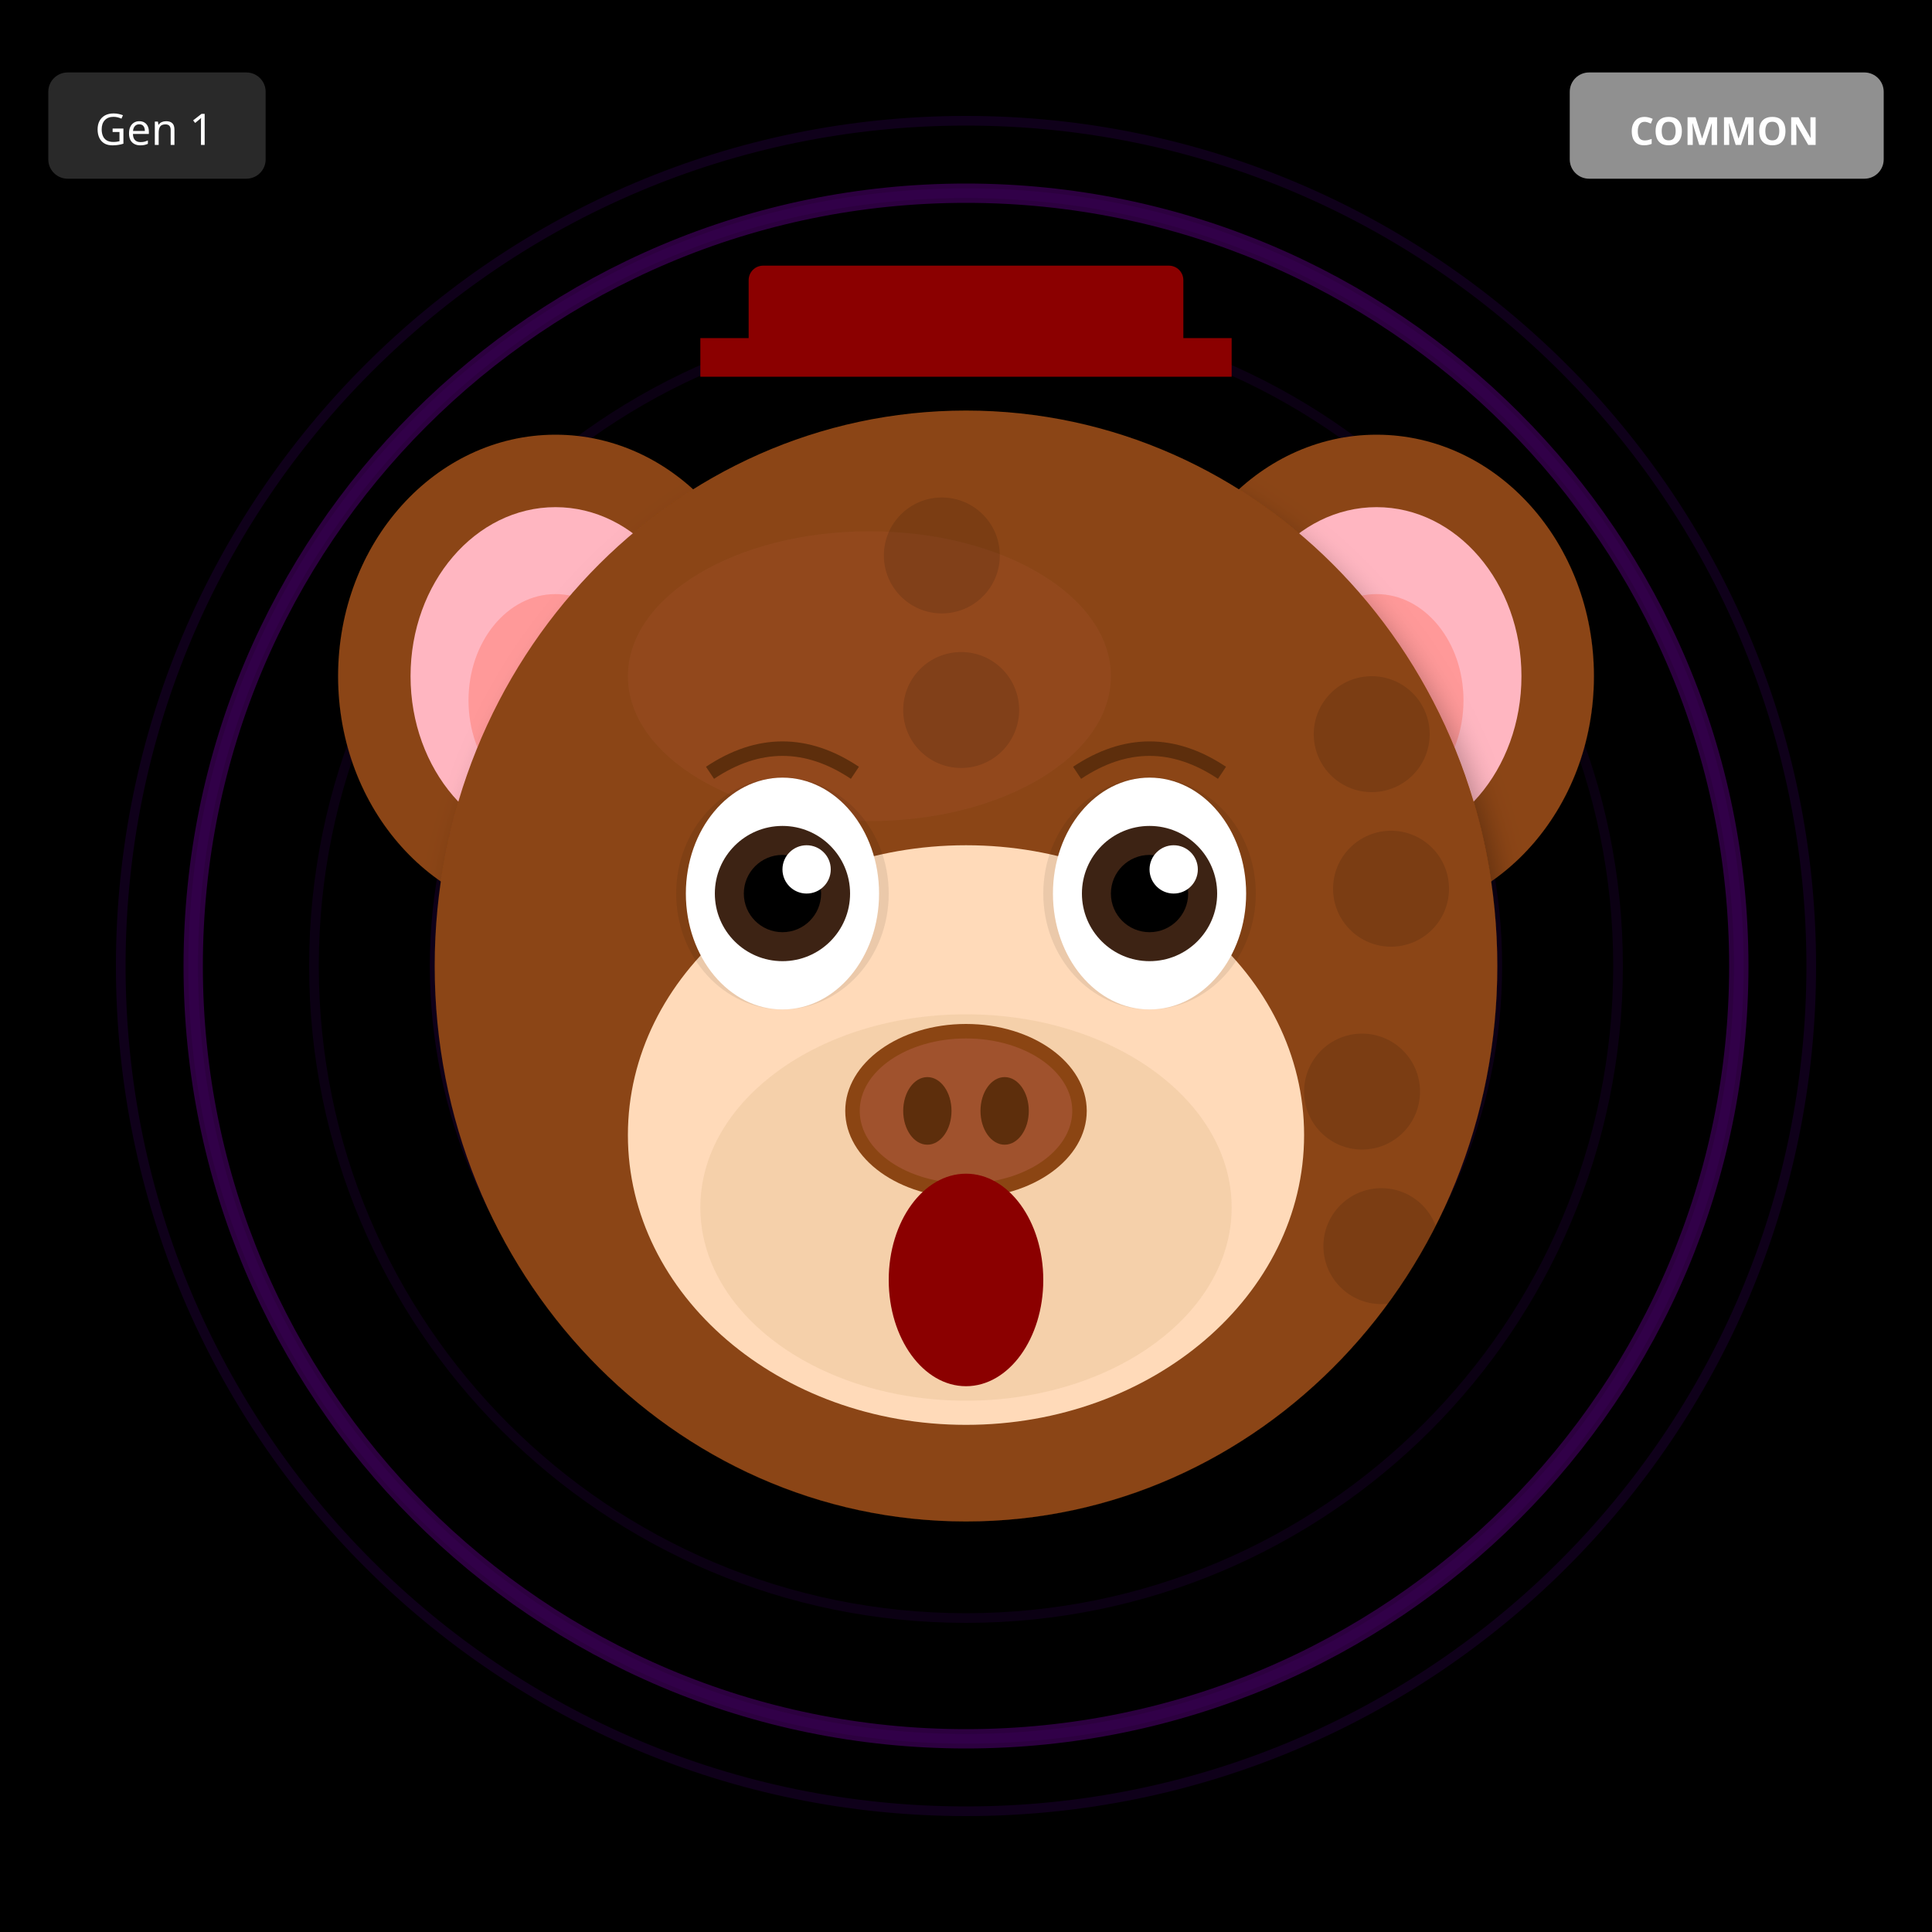
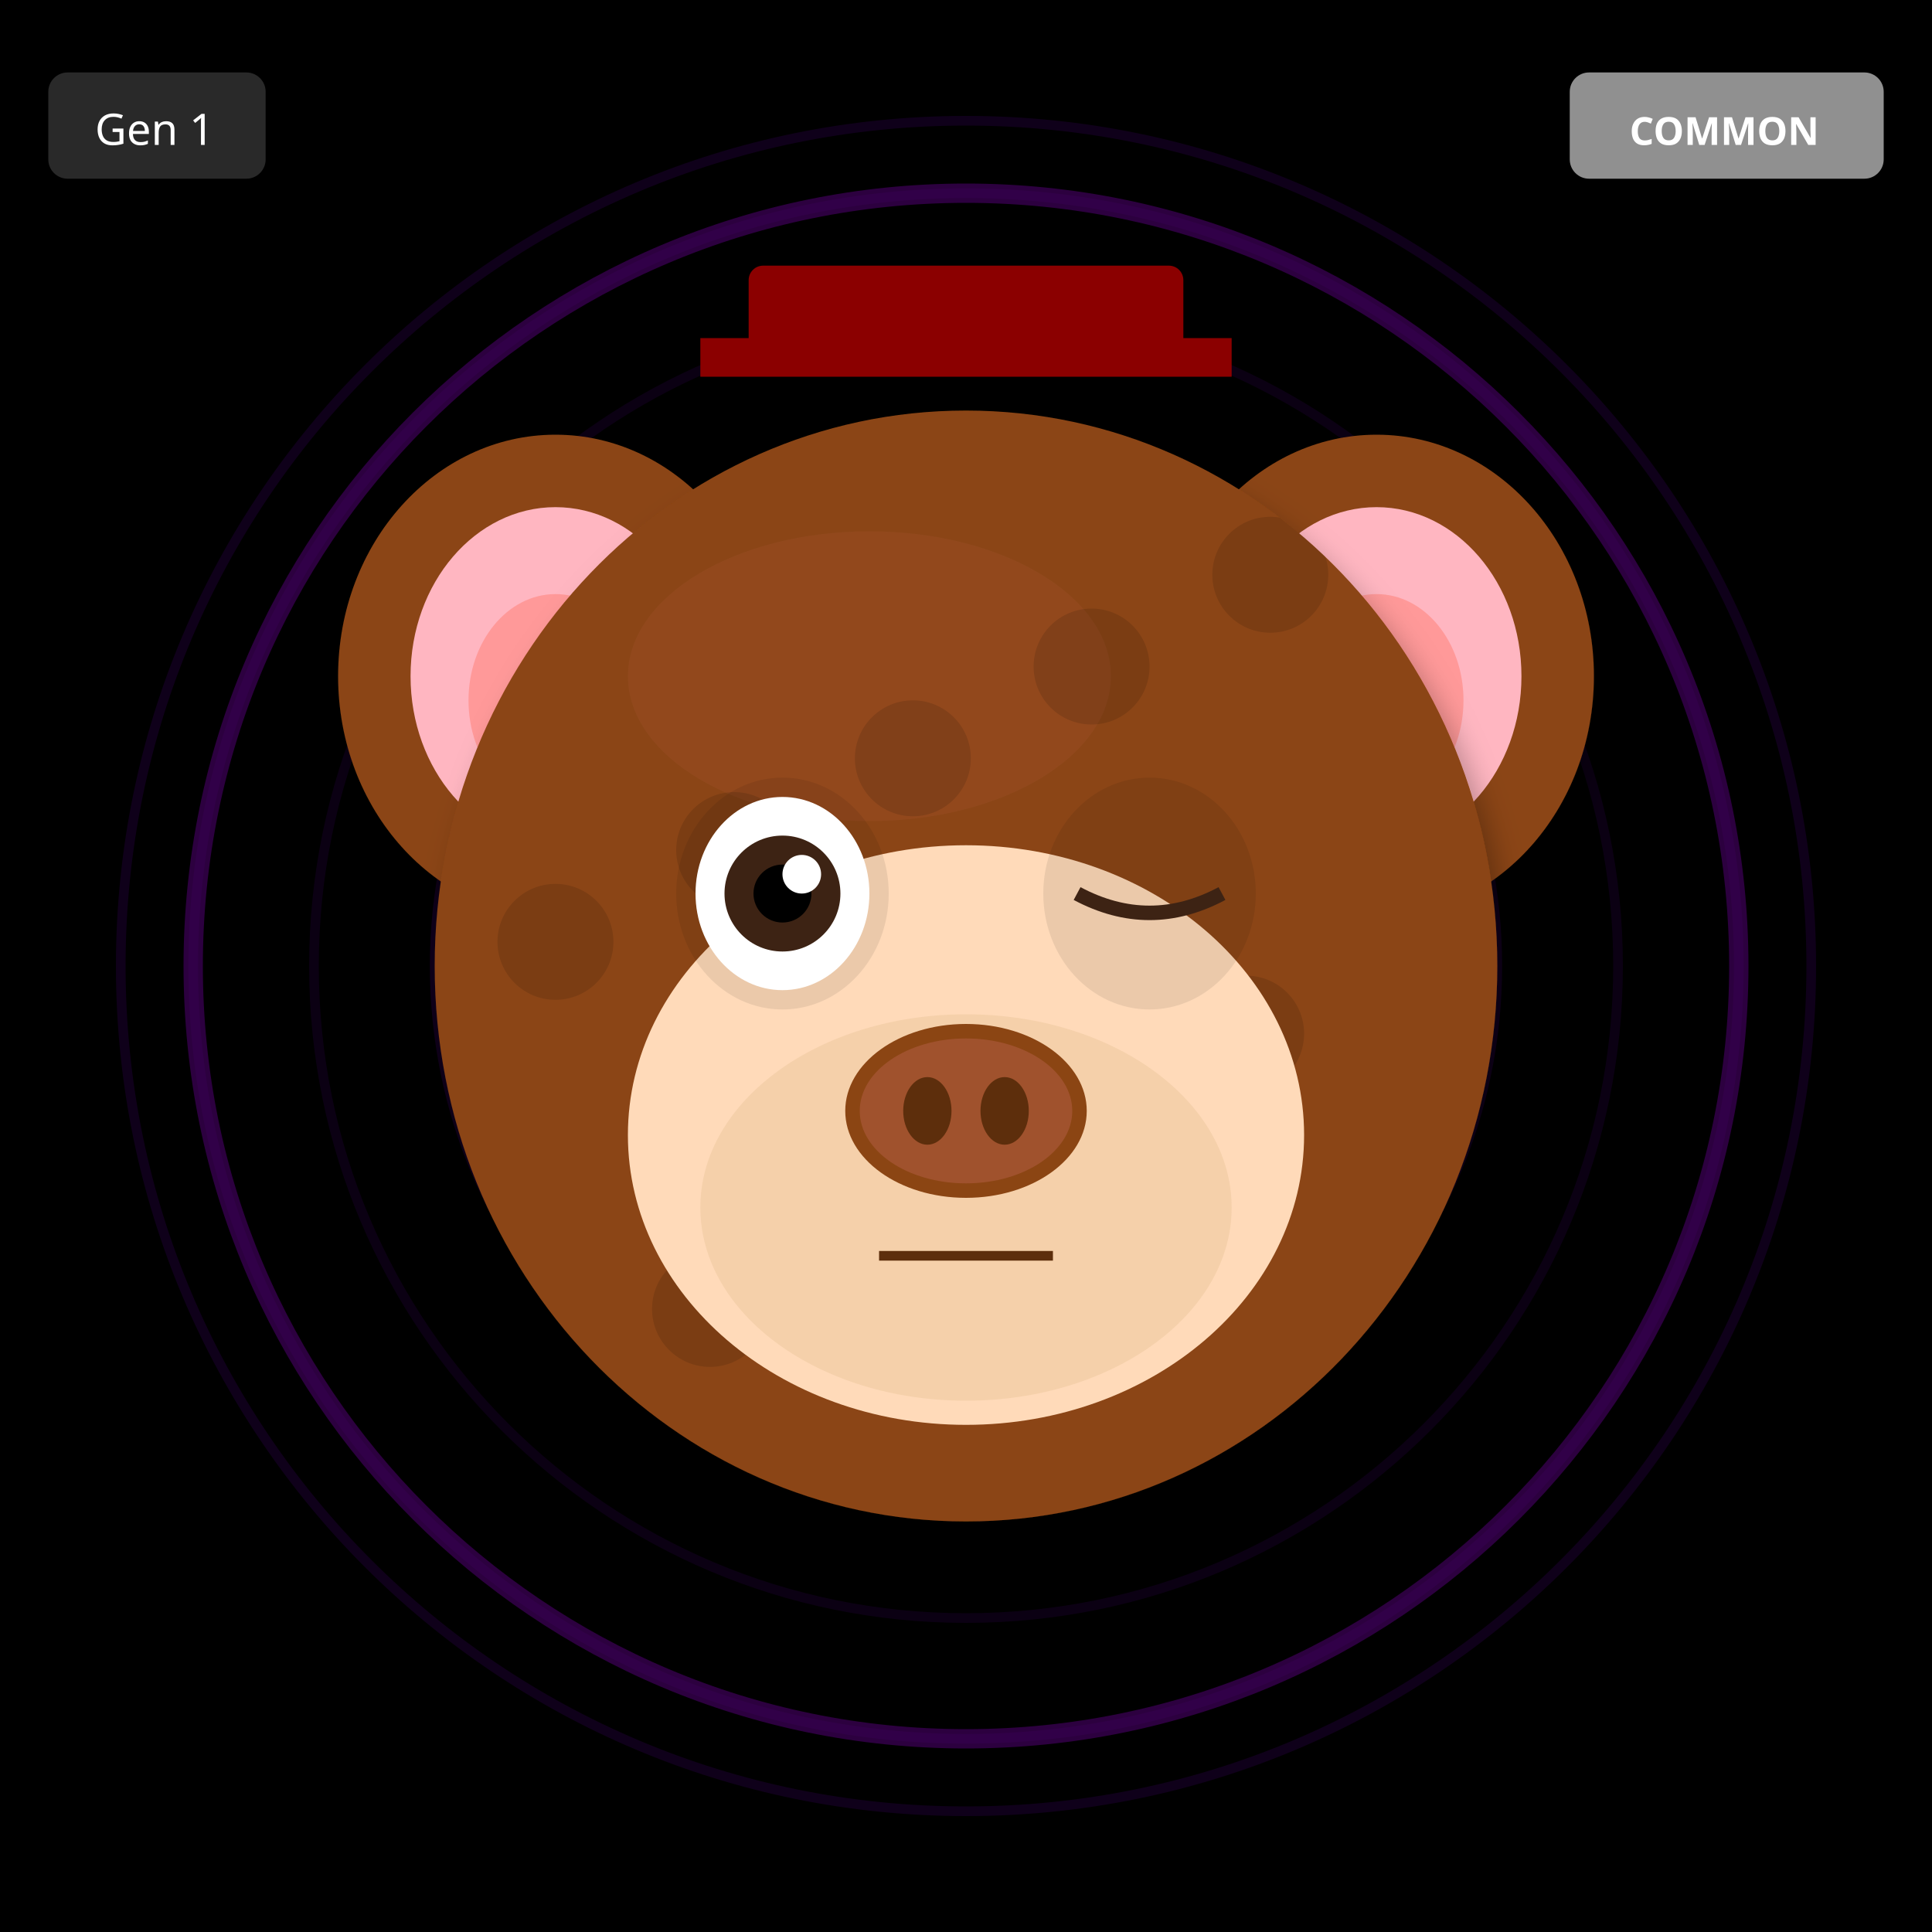
<svg xmlns="http://www.w3.org/2000/svg" width="400" height="400" viewBox="0 0 400 400">
  <defs>
    <filter id="shadow" x="-20%" y="-20%" width="140%" height="140%">
      <feDropShadow dx="2" dy="4" stdDeviation="3" flood-opacity="0.3" />
    </filter>
    <filter id="glow" x="-50%" y="-50%" width="200%" height="200%">
      <feGaussianBlur stdDeviation="8" result="blur" />
      <feMerge>
        <feMergeNode in="blur" />
        <feMergeNode in="SourceGraphic" />
      </feMerge>
    </filter>
    <linearGradient id="rainbow-body" x1="0%" y1="0%" x2="100%" y2="100%">
      <stop offset="0%" stop-color="#FF6B6B" />
      <stop offset="25%" stop-color="#FFE66D" />
      <stop offset="50%" stop-color="#4ECDC4" />
      <stop offset="75%" stop-color="#45B7D1" />
      <stop offset="100%" stop-color="#DDA0DD" />
    </linearGradient>
    <radialGradient id="galaxy-body" cx="30%" cy="30%">
      <stop offset="0%" stop-color="#E6E6FA" />
      <stop offset="50%" stop-color="#9370DB" />
      <stop offset="100%" stop-color="#1A0033" />
    </radialGradient>
    <linearGradient id="holo-body" x1="0%" y1="0%" x2="100%" y2="100%">
      <stop offset="0%" stop-color="#FF00FF" />
      <stop offset="50%" stop-color="#00FFFF" />
      <stop offset="100%" stop-color="#FFFF00" />
    </linearGradient>
    <linearGradient id="sky-gradient" x1="0%" y1="0%" x2="0%" y2="100%">
      <stop offset="0%" stop-color="#87CEEB" />
      <stop offset="100%" stop-color="#E0F4FF" />
    </linearGradient>
    <linearGradient id="grass-gradient" x1="0%" y1="0%" x2="0%" y2="100%">
      <stop offset="0%" stop-color="#90EE90" />
      <stop offset="100%" stop-color="#228B22" />
    </linearGradient>
    <linearGradient id="sunset-gradient" x1="0%" y1="0%" x2="0%" y2="100%">
      <stop offset="0%" stop-color="#FF6B6B" />
      <stop offset="50%" stop-color="#FFE66D" />
      <stop offset="100%" stop-color="#4ECDC4" />
    </linearGradient>
    <linearGradient id="aurora-gradient" x1="0%" y1="0%" x2="100%" y2="100%">
      <stop offset="0%" stop-color="#0D1B2A" />
      <stop offset="30%" stop-color="#00FF7F" />
      <stop offset="70%" stop-color="#FF00FF" />
      <stop offset="100%" stop-color="#0D1B2A" />
    </linearGradient>
    <radialGradient id="multiverse-gradient" cx="50%" cy="50%">
      <stop offset="0%" stop-color="#FFD700" />
      <stop offset="40%" stop-color="#FF00FF" />
      <stop offset="70%" stop-color="#00FFFF" />
      <stop offset="100%" stop-color="#000" />
    </radialGradient>
    <linearGradient id="rift-gradient" x1="0%" y1="0%" x2="100%" y2="100%">
      <stop offset="0%" stop-color="#000" />
      <stop offset="30%" stop-color="#9400D3" />
      <stop offset="50%" stop-color="#00FFFF" />
      <stop offset="70%" stop-color="#9400D3" />
      <stop offset="100%" stop-color="#000" />
    </linearGradient>
    <linearGradient id="heaven-gradient" x1="0%" y1="0%" x2="0%" y2="100%">
      <stop offset="0%" stop-color="#FFF" />
      <stop offset="50%" stop-color="#FFD700" stop-opacity="0.3" />
      <stop offset="100%" stop-color="#F0F8FF" />
    </linearGradient>
    <clipPath id="head-clip">
      <ellipse cx="200" cy="200" rx="110" ry="115" />
    </clipPath>
  </defs>
  <rect width="400" height="400" fill="#000000" />
  <circle cx="200" cy="200" r="160" fill="none" stroke="#4B0082" stroke-width="2" opacity="0.1" />
  <circle cx="200" cy="200" r="135" fill="none" stroke="#4B0082" stroke-width="2" opacity="0.15" />
  <circle cx="200" cy="200" r="110" fill="none" stroke="#4B0082" stroke-width="2" opacity="0.2" />
  <circle cx="200" cy="200" r="85" fill="none" stroke="#4B0082" stroke-width="2" opacity="0.25" />
  <circle cx="200" cy="200" r="60" fill="none" stroke="#4B0082" stroke-width="2" opacity="0.3" />
  <circle cx="200" cy="200" r="35" fill="none" stroke="#4B0082" stroke-width="2" opacity="0.35" />
  <circle cx="200" cy="200" r="25" fill="#000" />
  <circle cx="200" cy="200" r="160" fill="none" stroke="#9400D3" stroke-width="4" opacity="0.3" />
  <circle cx="200" cy="200" r="175" fill="none" stroke="#4B0082" stroke-width="2" opacity="0.2" />
  <ellipse cx="115" cy="140" rx="45" ry="50" fill="#8B4513" filter="url(#shadow)" />
  <ellipse cx="115" cy="140" rx="30" ry="35" fill="#FFB6C1" />
  <ellipse cx="115" cy="145" rx="18" ry="22" fill="#FF9999" />
  <ellipse cx="285" cy="140" rx="45" ry="50" fill="#8B4513" filter="url(#shadow)" />
  <ellipse cx="285" cy="140" rx="30" ry="35" fill="#FFB6C1" />
  <ellipse cx="285" cy="145" rx="18" ry="22" fill="#FF9999" />
  <ellipse cx="200" cy="200" rx="110" ry="115" fill="#8B4513" filter="url(#shadow)" />
  <ellipse cx="180" cy="140" rx="50" ry="30" fill="#A0522D" opacity="0.3" />
  <g clip-path="url(#head-clip)">
    <circle cx="110" cy="110" r="12" fill="#000" opacity="0.12" />
-     <circle cx="199" cy="147" r="12" fill="#000" opacity="0.12" />
-     <circle cx="288" cy="184" r="12" fill="#000" opacity="0.12" />
-     <circle cx="197" cy="221" r="12" fill="#000" opacity="0.12" />
-     <circle cx="286" cy="258" r="12" fill="#000" opacity="0.12" />
-     <circle cx="195" cy="115" r="12" fill="#000" opacity="0.12" />
-     <circle cx="284" cy="152" r="12" fill="#000" opacity="0.12" />
-     <circle cx="193" cy="189" r="12" fill="#000" opacity="0.12" />
-     <circle cx="282" cy="226" r="12" fill="#000" opacity="0.12" />
-     <circle cx="191" cy="263" r="12" fill="#000" opacity="0.12" />
+     <circle cx="147" cy="271" r="12" fill="#000" opacity="0.12" />
+     <circle cx="184" cy="252" r="12" fill="#000" opacity="0.12" />
+     <circle cx="221" cy="233" r="12" fill="#000" opacity="0.12" />
+     <circle cx="258" cy="214" r="12" fill="#000" opacity="0.12" />
+     <circle cx="115" cy="195" r="12" fill="#000" opacity="0.12" />
+     <circle cx="152" cy="176" r="12" fill="#000" opacity="0.12" />
+     <circle cx="189" cy="157" r="12" fill="#000" opacity="0.12" />
+     <circle cx="226" cy="138" r="12" fill="#000" opacity="0.12" />
+     <circle cx="263" cy="119" r="12" fill="#000" opacity="0.12" />
  </g>
  <ellipse cx="200" cy="235" rx="70" ry="60" fill="#FFDAB9" />
  <ellipse cx="200" cy="250" rx="55" ry="40" fill="#DEB887" opacity="0.3" />
  <ellipse cx="162" cy="185" rx="22" ry="24" fill="#000" opacity="0.08" />
  <ellipse cx="238" cy="185" rx="22" ry="24" fill="#000" opacity="0.08" />
-   <ellipse cx="162" cy="185" rx="20" ry="24" fill="white" />
-   <circle cx="162" cy="185" r="14" fill="#3D2314" />
-   <circle cx="162" cy="185" r="8" fill="#000" />
-   <circle cx="167" cy="180" r="5" fill="white" />
-   <ellipse cx="238" cy="185" rx="20" ry="24" fill="white" />
-   <circle cx="238" cy="185" r="14" fill="#3D2314" />
-   <circle cx="238" cy="185" r="8" fill="#000" />
-   <circle cx="243" cy="180" r="5" fill="white" />
+   <ellipse cx="162" cy="185" rx="18" ry="20" fill="white" />
+   <circle cx="162" cy="185" r="12" fill="#3D2314" />
+   <circle cx="162" cy="185" r="6" fill="#000" />
+   <circle cx="166" cy="181" r="4" fill="white" />
+   <path d="M223 185 Q238 193 253 185" stroke="#3D2314" stroke-width="3" fill="none" />
  <g>
    <ellipse cx="200" cy="230" rx="25" ry="18" fill="#8B4513" />
    <ellipse cx="200" cy="230" rx="22" ry="15" fill="#A0522D" />
    <ellipse cx="192" cy="230" rx="5" ry="7" fill="#5D2E0C" />
    <ellipse cx="208" cy="230" rx="5" ry="7" fill="#5D2E0C" />
  </g>
-   <ellipse cx="200" cy="265" rx="16" ry="22" fill="#8B0000" />
-   <path d="M147 160 Q162 150 177 160" stroke="#5D2E0C" stroke-width="3" fill="none" />
-   <path d="M223 160 Q238 150 253 160" stroke="#5D2E0C" stroke-width="3" fill="none" />
+   <line x1="182" y1="260" x2="218" y2="260" stroke="#5D2E0C" stroke-width="2" />
  <rect x="155" y="55" width="90" height="18" rx="3" fill="#8B0000" />
  <rect x="145" y="70" width="110" height="8" fill="#8B0000" />
  <g transform="translate(325, 15)">
    <rect width="65" height="22" rx="4" fill="#A0A0A0" opacity="0.9" />
    <text x="32" y="15" font-size="8" fill="#FFF" text-anchor="middle" font-family="sans-serif" font-weight="bold">COMMON</text>
  </g>
  <g transform="translate(10, 15)">
    <rect width="45" height="22" rx="4" fill="#333" opacity="0.8" />
    <text x="22" y="15" font-size="9" fill="#FFF" text-anchor="middle" font-family="sans-serif">Gen 1</text>
  </g>
</svg>
